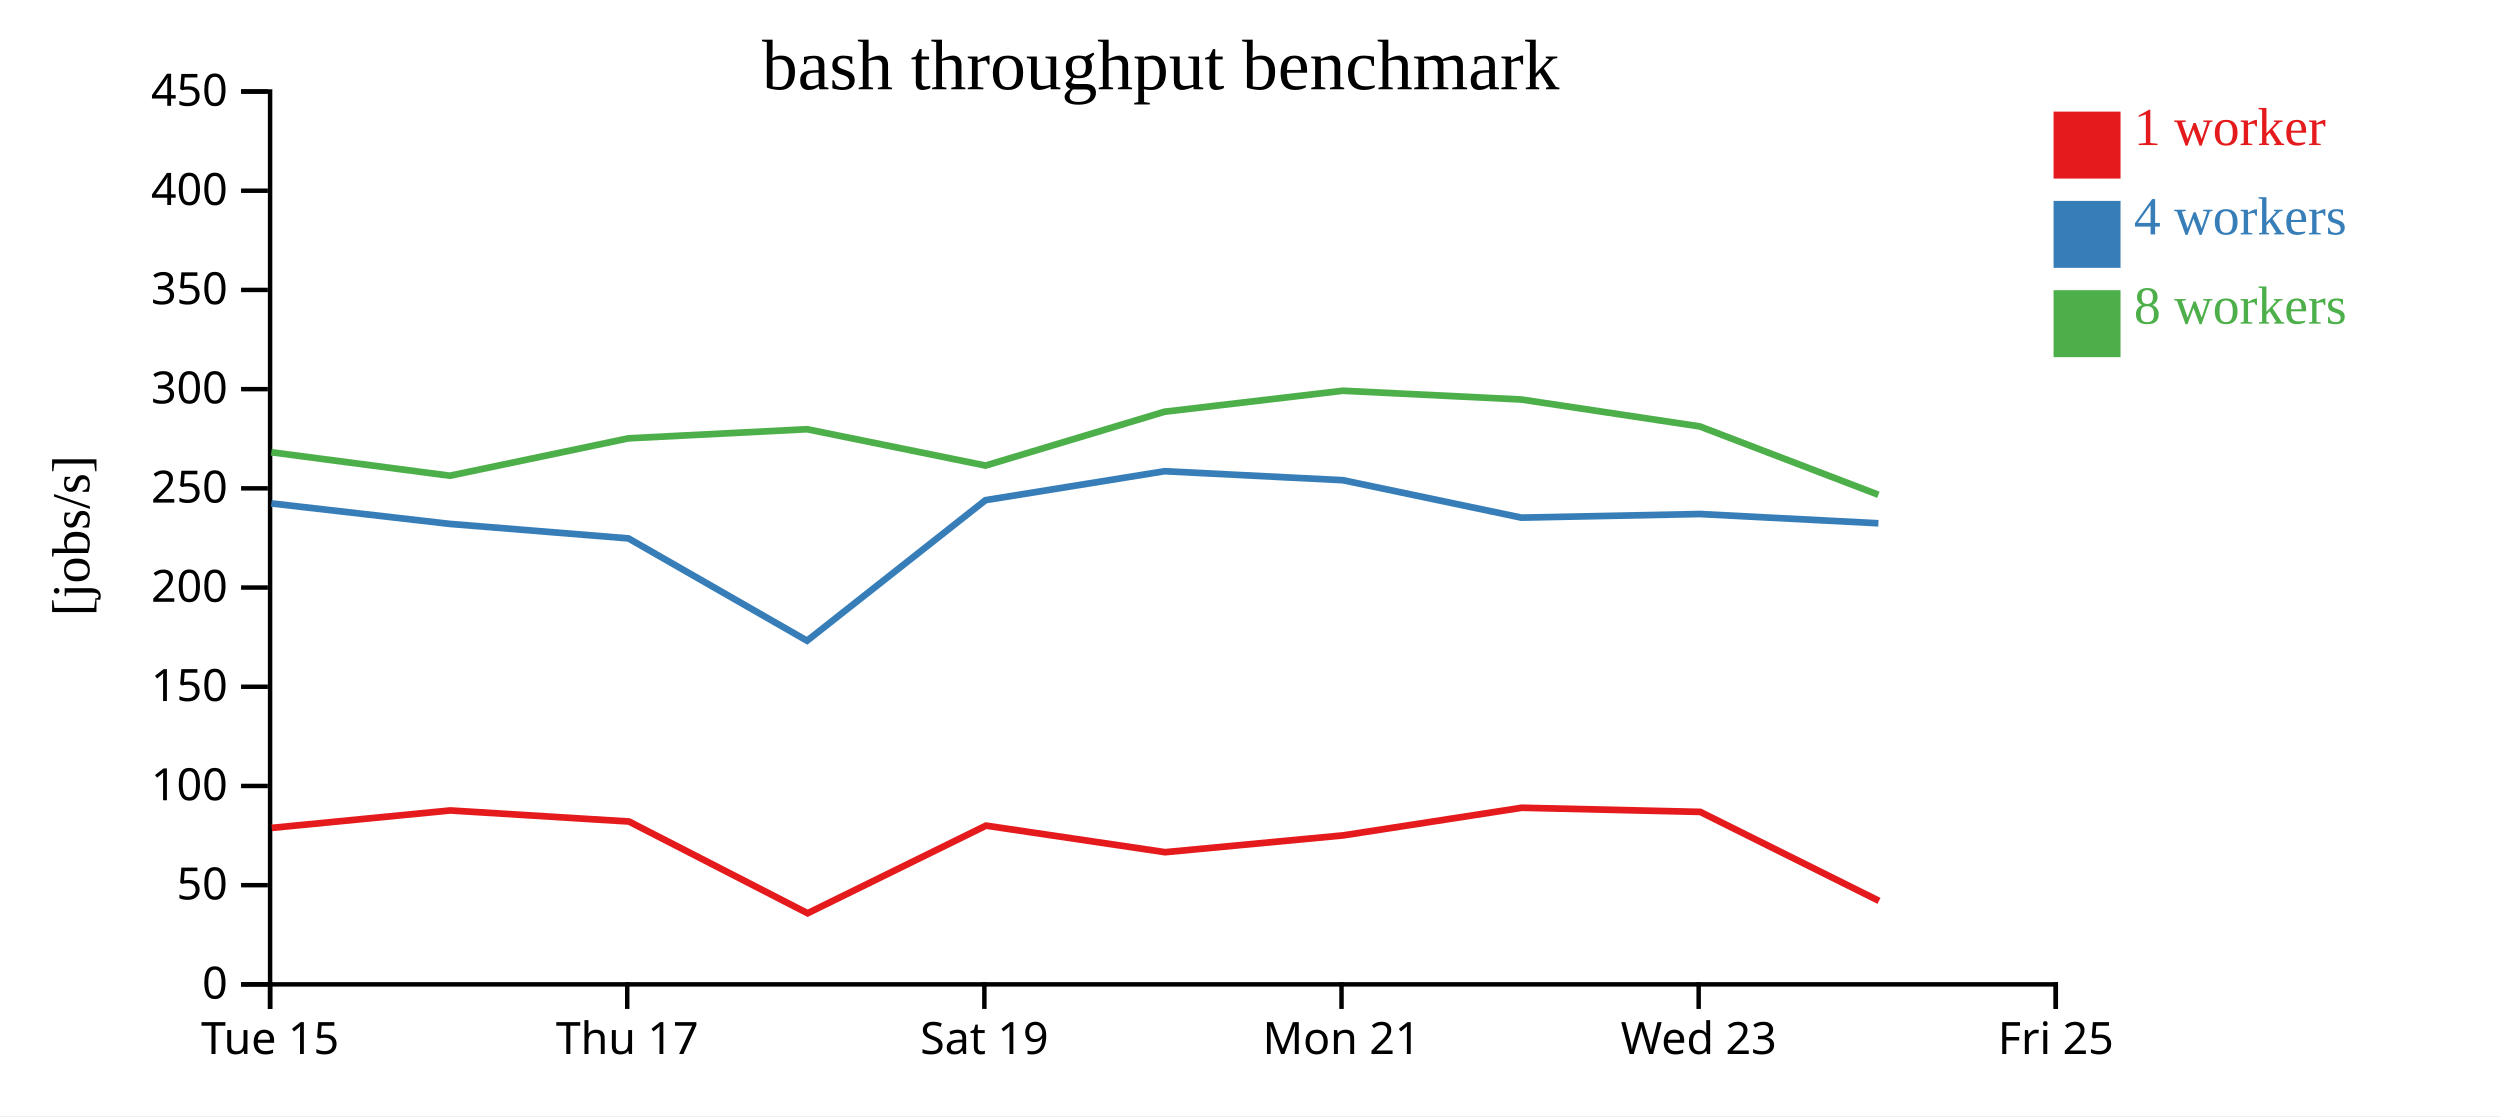
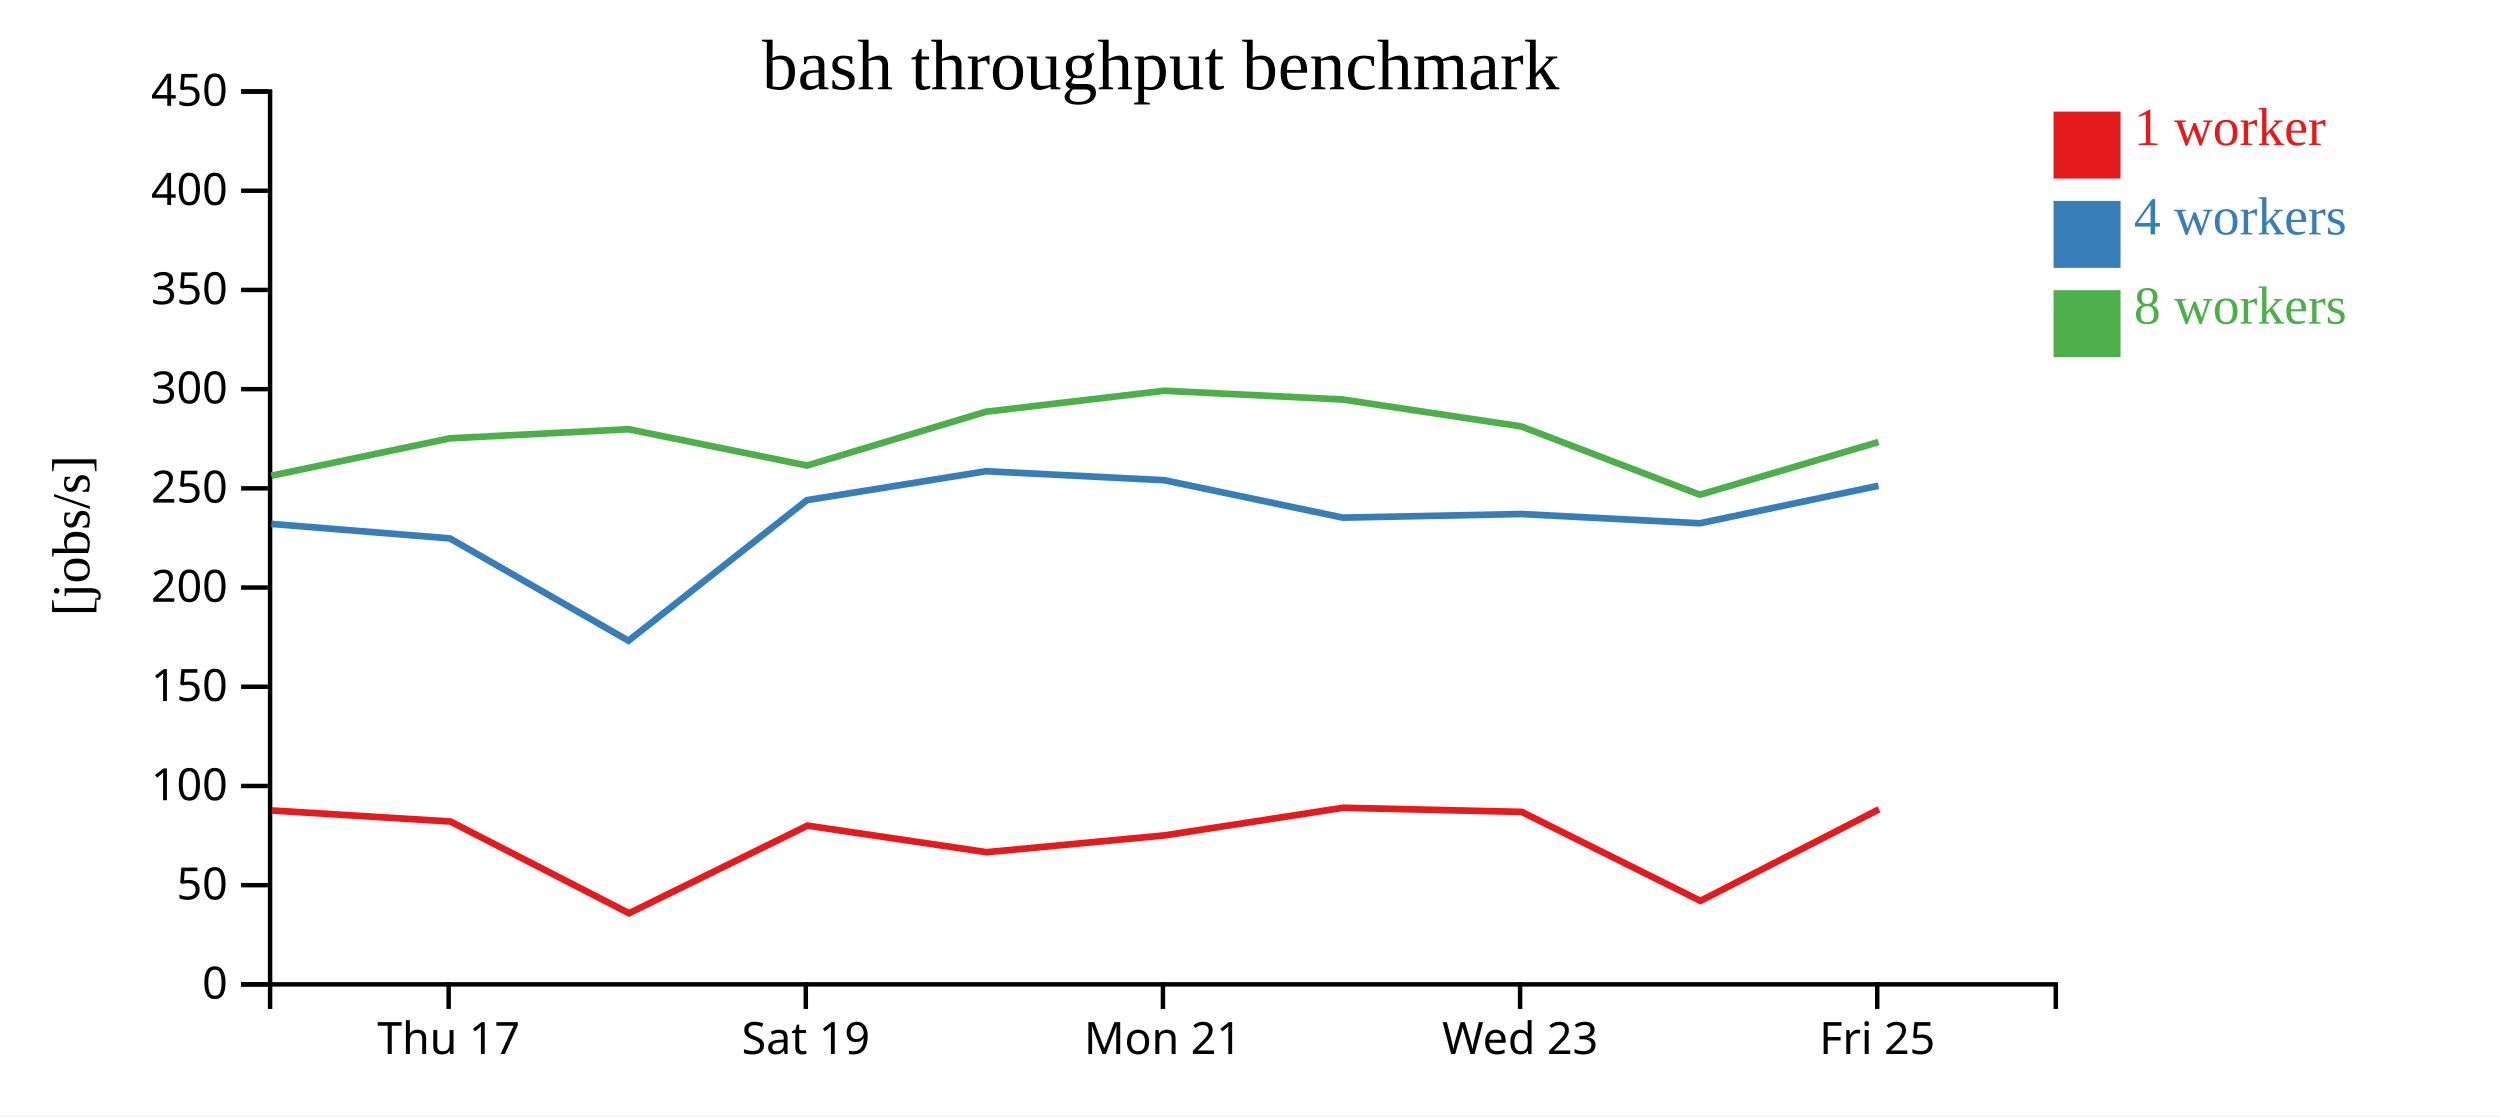
<svg xmlns="http://www.w3.org/2000/svg" width="560" height="250">
  <rect width="100%" height="100%" fill="white" />
  <g transform="translate(60,20)">
    <g transform="translate(0,200)" fill="none" font-size="10" font-family="sans-serif" text-anchor="middle">
      <path class="domain" stroke="currentColor" d="M0.5,6V0.5H400.5V6" />
-       <g class="tick" opacity="1" transform="translate(0.5,0)">
-         <line stroke="currentColor" y2="6" />
-         <text fill="currentColor" y="9" dy="0.71em">Tue 15</text>
-       </g>
-       <g class="tick" opacity="1" transform="translate(80.5,0)">
+       <g class="tick" opacity="1" transform="translate(40.5,0)">
        <line stroke="currentColor" y2="6" />
        <text fill="currentColor" y="9" dy="0.71em">Thu 17</text>
      </g>
-       <g class="tick" opacity="1" transform="translate(160.5,0)">
+       <g class="tick" opacity="1" transform="translate(120.5,0)">
        <line stroke="currentColor" y2="6" />
        <text fill="currentColor" y="9" dy="0.71em">Sat 19</text>
      </g>
-       <g class="tick" opacity="1" transform="translate(240.5,0)">
+       <g class="tick" opacity="1" transform="translate(200.5,0)">
        <line stroke="currentColor" y2="6" />
        <text fill="currentColor" y="9" dy="0.71em">Mon 21</text>
      </g>
-       <g class="tick" opacity="1" transform="translate(320.5,0)">
+       <g class="tick" opacity="1" transform="translate(280.5,0)">
        <line stroke="currentColor" y2="6" />
        <text fill="currentColor" y="9" dy="0.71em">Wed 23</text>
      </g>
-       <g class="tick" opacity="1" transform="translate(400.5,0)">
+       <g class="tick" opacity="1" transform="translate(360.5,0)">
        <line stroke="currentColor" y2="6" />
        <text fill="currentColor" y="9" dy="0.71em">Fri 25</text>
      </g>
    </g>
    <g fill="none" font-size="10" font-family="sans-serif" text-anchor="end">
      <path class="domain" stroke="currentColor" d="M-6,200.5H0.5V0.5H-6" />
      <g class="tick" opacity="1" transform="translate(0,200.5)">
        <line stroke="currentColor" x2="-6" />
        <text fill="currentColor" x="-9" dy="0.32em">0</text>
      </g>
      <g class="tick" opacity="1" transform="translate(0,178.2778)">
        <line stroke="currentColor" x2="-6" />
        <text fill="currentColor" x="-9" dy="0.32em">50</text>
      </g>
      <g class="tick" opacity="1" transform="translate(0,156.0556)">
        <line stroke="currentColor" x2="-6" />
        <text fill="currentColor" x="-9" dy="0.32em">100</text>
      </g>
      <g class="tick" opacity="1" transform="translate(0,133.8333)">
        <line stroke="currentColor" x2="-6" />
        <text fill="currentColor" x="-9" dy="0.32em">150</text>
      </g>
      <g class="tick" opacity="1" transform="translate(0,111.6111)">
        <line stroke="currentColor" x2="-6" />
        <text fill="currentColor" x="-9" dy="0.32em">200</text>
      </g>
      <g class="tick" opacity="1" transform="translate(0,89.38889)">
        <line stroke="currentColor" x2="-6" />
        <text fill="currentColor" x="-9" dy="0.32em">250</text>
      </g>
      <g class="tick" opacity="1" transform="translate(0,67.16667)">
        <line stroke="currentColor" x2="-6" />
        <text fill="currentColor" x="-9" dy="0.32em">300</text>
      </g>
      <g class="tick" opacity="1" transform="translate(0,44.94444)">
        <line stroke="currentColor" x2="-6" />
        <text fill="currentColor" x="-9" dy="0.32em">350</text>
      </g>
      <g class="tick" opacity="1" transform="translate(0,22.72222)">
        <line stroke="currentColor" x2="-6" />
        <text fill="currentColor" x="-9" dy="0.32em">400</text>
      </g>
      <g class="tick" opacity="1" transform="translate(0,0.5)">
        <line stroke="currentColor" x2="-6" />
        <text fill="currentColor" x="-9" dy="0.32em">450</text>
      </g>
    </g>
    <text text-anchor="middle" style="font-size: 12px" transform="rotate(-90)" y="-40" x="-100">[jobs/s]</text>
    <text text-anchor="middle" style="font-size: 16px" y="0" x="200">bash throughput benchmark</text>
-     <path class="line" fill="none" stroke="#e41a1c" stroke-width="1.5" d="M0.871,165.448L40.873,161.542L80.895,164.023L120.908,184.567L160.865,164.942L200.973,170.893L240.924,167.121L280.88,160.937L320.865,161.867L360.895,181.798" />
-     <path class="line" fill="none" stroke="#377eb8" stroke-width="1.5" d="M0.777,92.763L40.775,97.357L80.779,100.605L120.781,123.523L160.76,92.033L200.847,85.556L240.809,87.568L280.782,95.951L320.771,95.141L360.766,97.215" />
-     <path class="line" fill="none" stroke="#4daf4a" stroke-width="1.5" d="M0.772,81.307L40.772,86.563L80.769,78.184L120.776,76.148L160.766,84.289L200.841,72.231L240.802,67.528L280.773,69.492L320.763,75.523L360.761,90.827" />
+     <path class="line" fill="none" stroke="#e41a1c" stroke-width="1.5" d="M0.873,161.542L40.895,164.023L80.908,184.567L120.865,164.942L160.973,170.893L200.924,167.121L240.88,160.937L280.865,161.867L320.895,181.798L360.898,161.292" />
+     <path class="line" fill="none" stroke="#377eb8" stroke-width="1.5" d="M0.775,97.357L40.779,100.605L80.781,123.523L120.76,92.033L160.847,85.556L200.809,87.568L240.782,95.951L280.771,95.141L320.766,97.215L360.781,88.805" />
+     <path class="line" fill="none" stroke="#4daf4a" stroke-width="1.5" d="M0.772,86.563L40.769,78.184L80.776,76.148L120.766,84.289L160.841,72.231L200.802,67.528L240.773,69.492L280.763,75.523L320.761,90.827L360.775,79.013" />
    <rect class="dot" x="400" y="5" width="15" height="15" style="fill: #e41a1c;" />
    <rect class="dot" x="400" y="25" width="15" height="15" style="fill: #377eb8;" />
    <rect class="dot" x="400" y="45" width="15" height="15" style="fill: #4daf4a;" />
    <text class="label" x="418" y="12.5" style="fill: #e41a1c; alignment-baseline: middle;" text-anchor="left">1 worker</text>
    <text class="label" x="418" y="32.5" style="fill: #377eb8; alignment-baseline: middle;" text-anchor="left">4 workers</text>
    <text class="label" x="418" y="52.5" style="fill: #4daf4a; alignment-baseline: middle;" text-anchor="left">8 workers</text>
  </g>
</svg>
